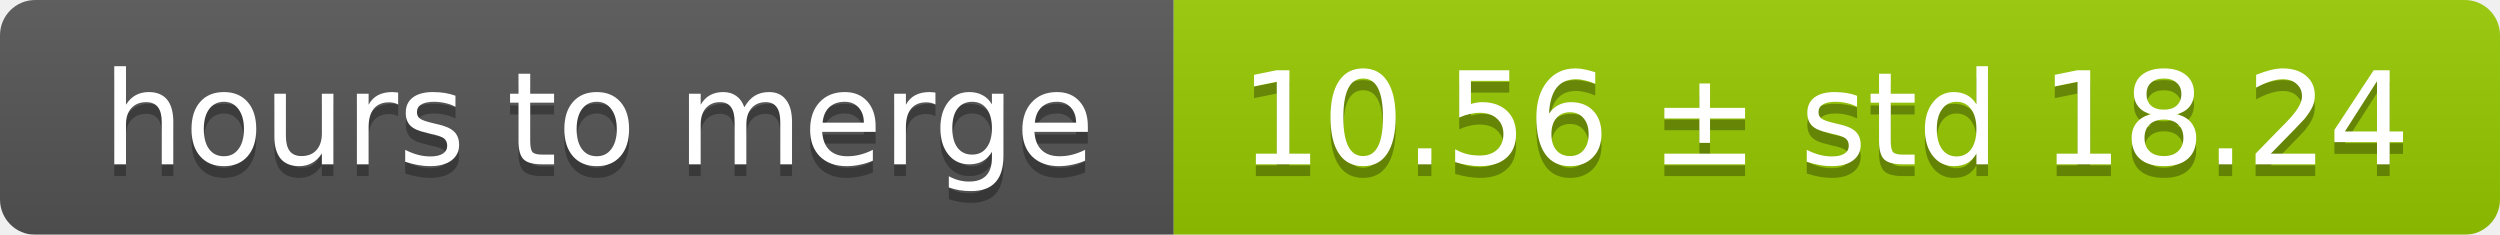
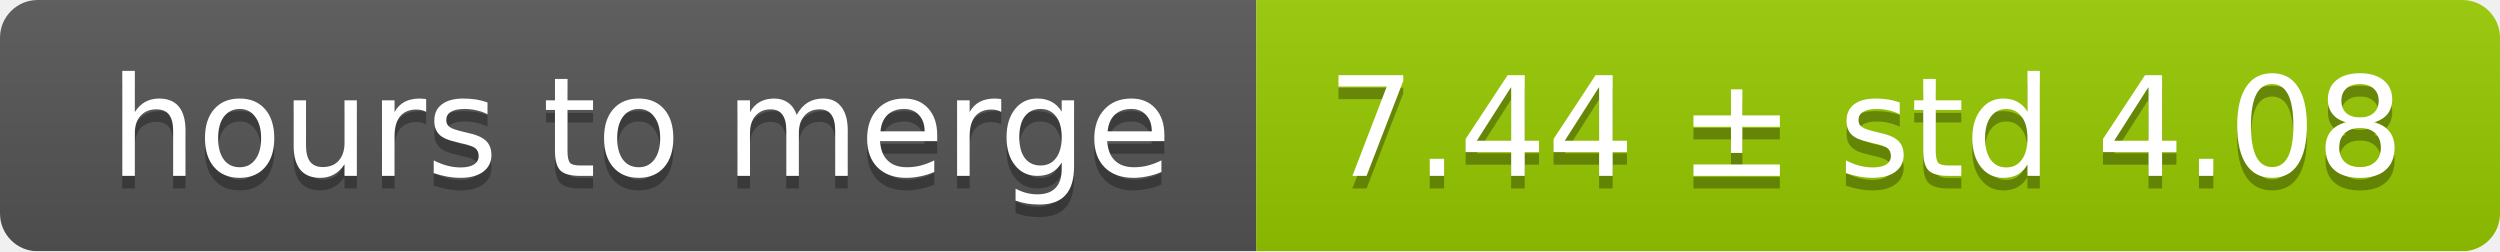
- <svg xmlns="http://www.w3.org/2000/svg" width="213" height="20">
+ <svg xmlns="http://www.w3.org/2000/svg" width="199" height="20">
  <linearGradient id="smooth" x2="0" y2="100%">
    <stop offset="0" stop-color="#bbb" stop-opacity=".1" />
    <stop offset="1" stop-opacity=".1" />
  </linearGradient>
  <mask id="round">
-     <rect width="213" height="20" rx="3" fill="#fff" />
+     <rect width="199" height="20" rx="3" fill="#fff" />
  </mask>
  <g mask="url(#round)">
    <rect width="100" height="20" fill="#555" />
-     <rect x="100" width="113" height="20" fill="#97ca00" />
-     <rect width="213" height="20" fill="url(#smooth)" />
+     <rect x="100" width="99" height="20" fill="#97ca00" />
+     <rect width="199" height="20" fill="url(#smooth)" />
  </g>
  <g fill="#fff" text-anchor="middle" font-family="DejaVu Sans,Verdana,Geneva,sans-serif" font-size="11">
    <text x="51" y="15" fill="#010101" fill-opacity=".3">hours to merge</text>
    <text x="51" y="14">hours to merge</text>
-     <text x="155.5" y="15" fill="#010101" fill-opacity=".3">10.56 ± std 18.24</text>
-     <text x="155.5" y="14">10.56 ± std 18.24</text>
+     <text x="148.5" y="15" fill="#010101" fill-opacity=".3">7.44 ± std 4.08</text>
+     <text x="148.5" y="14">7.44 ± std 4.08</text>
  </g>
</svg>
